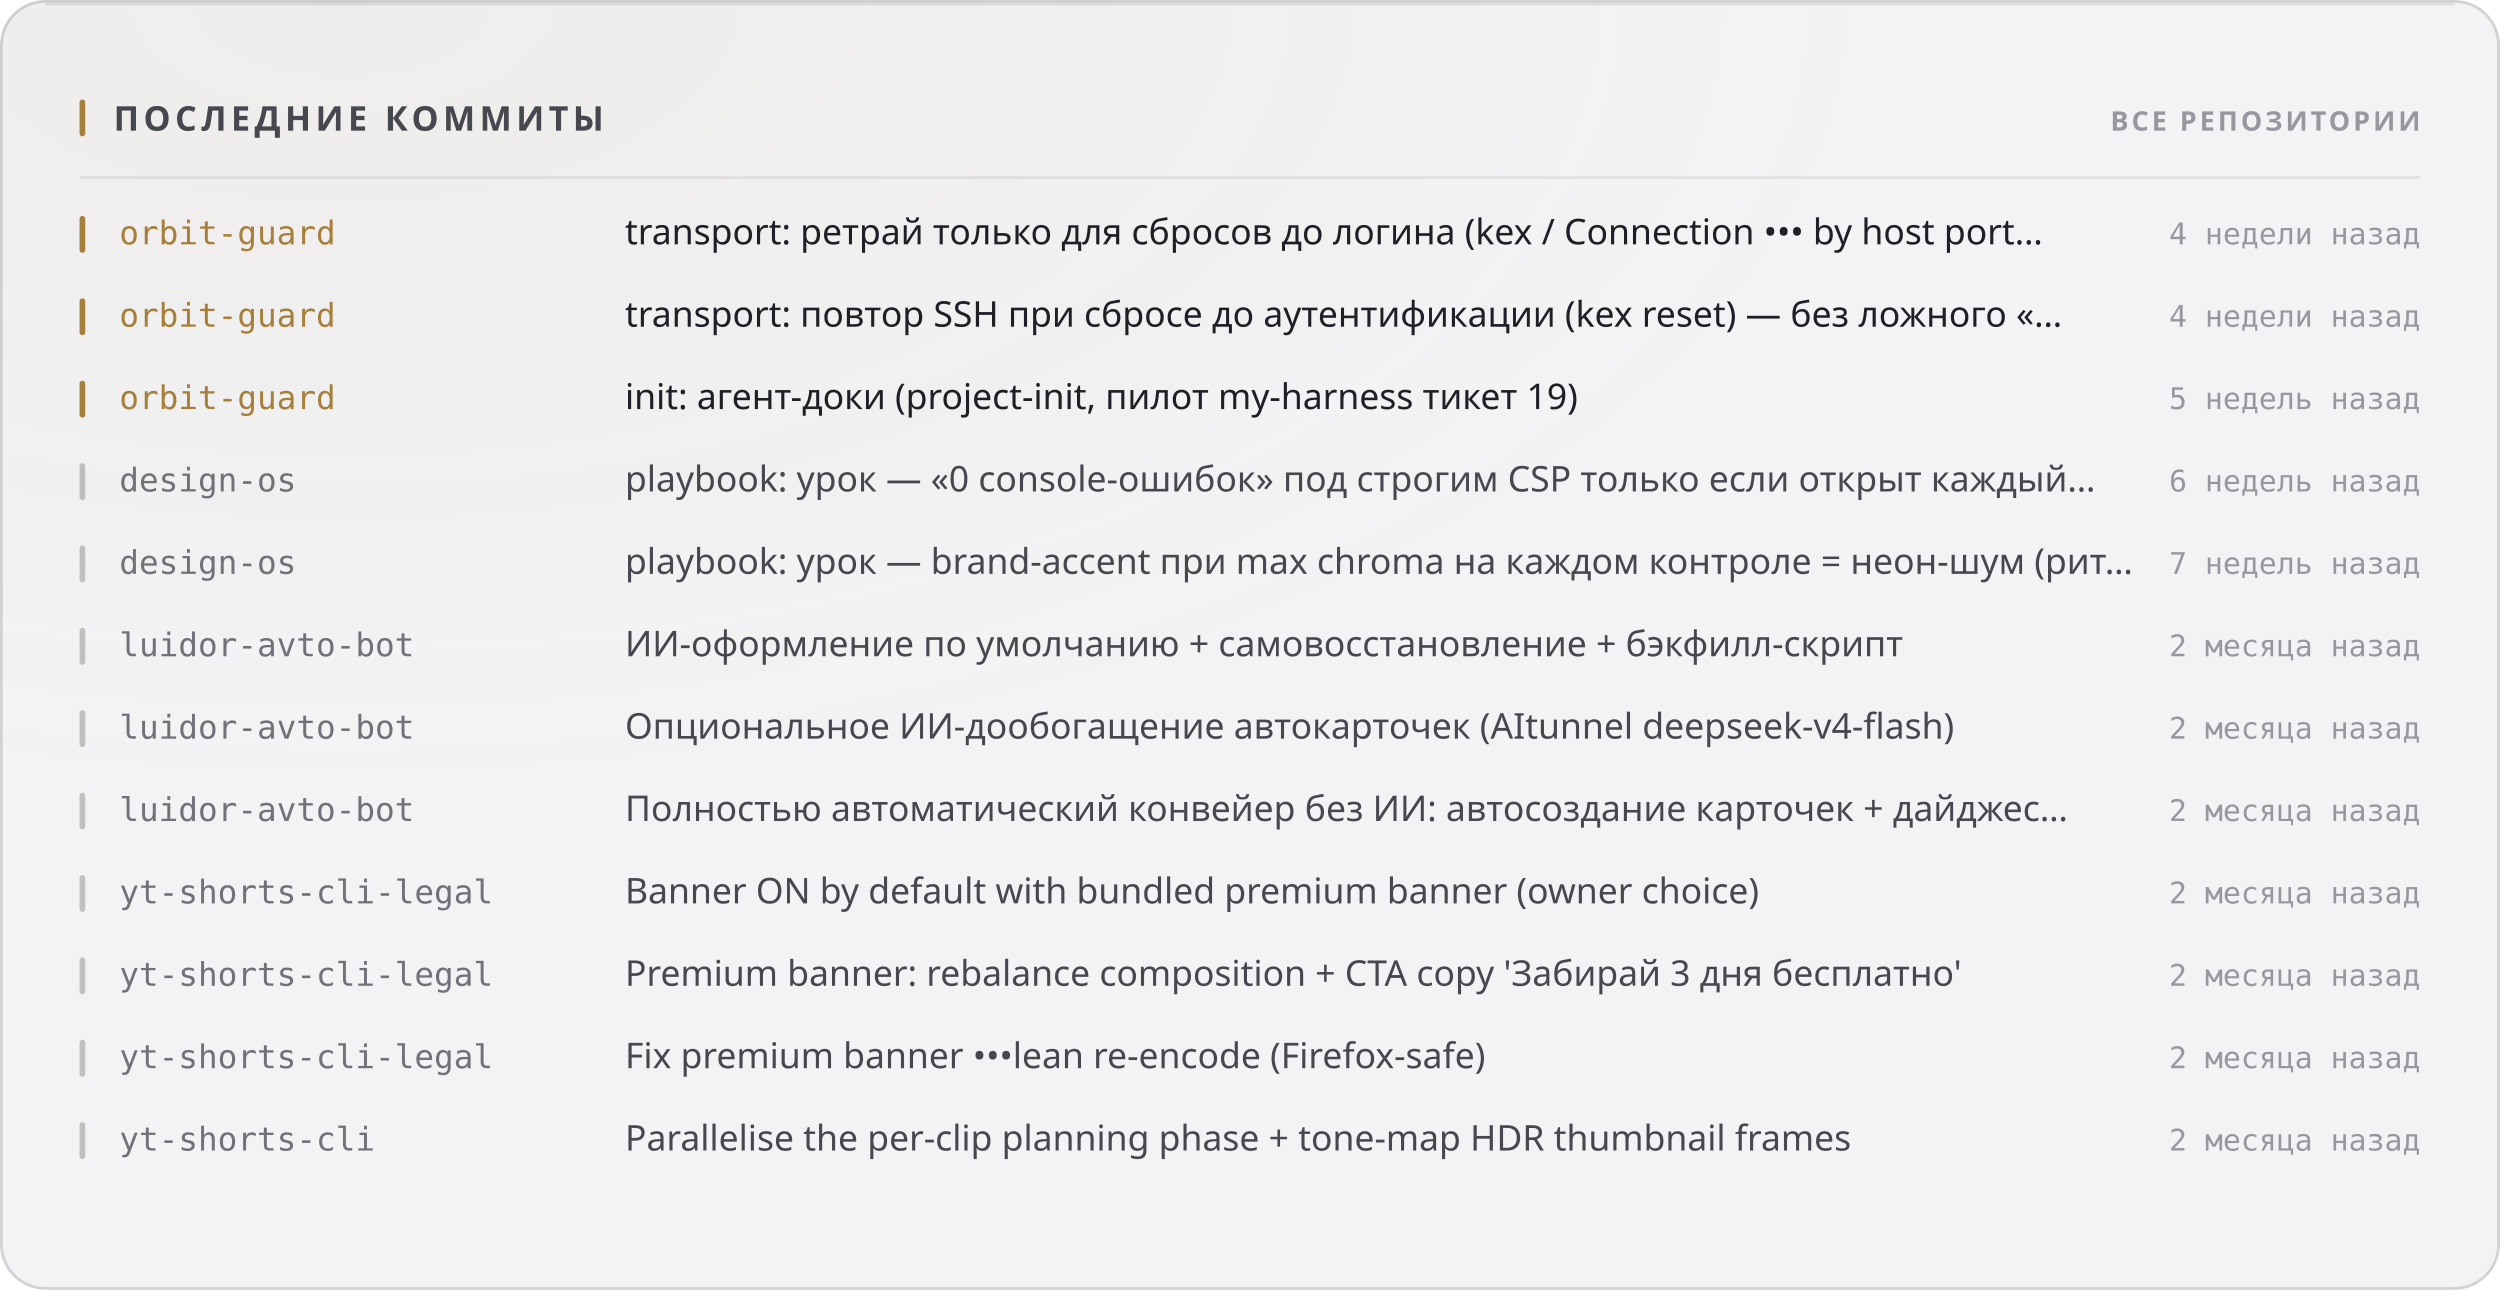
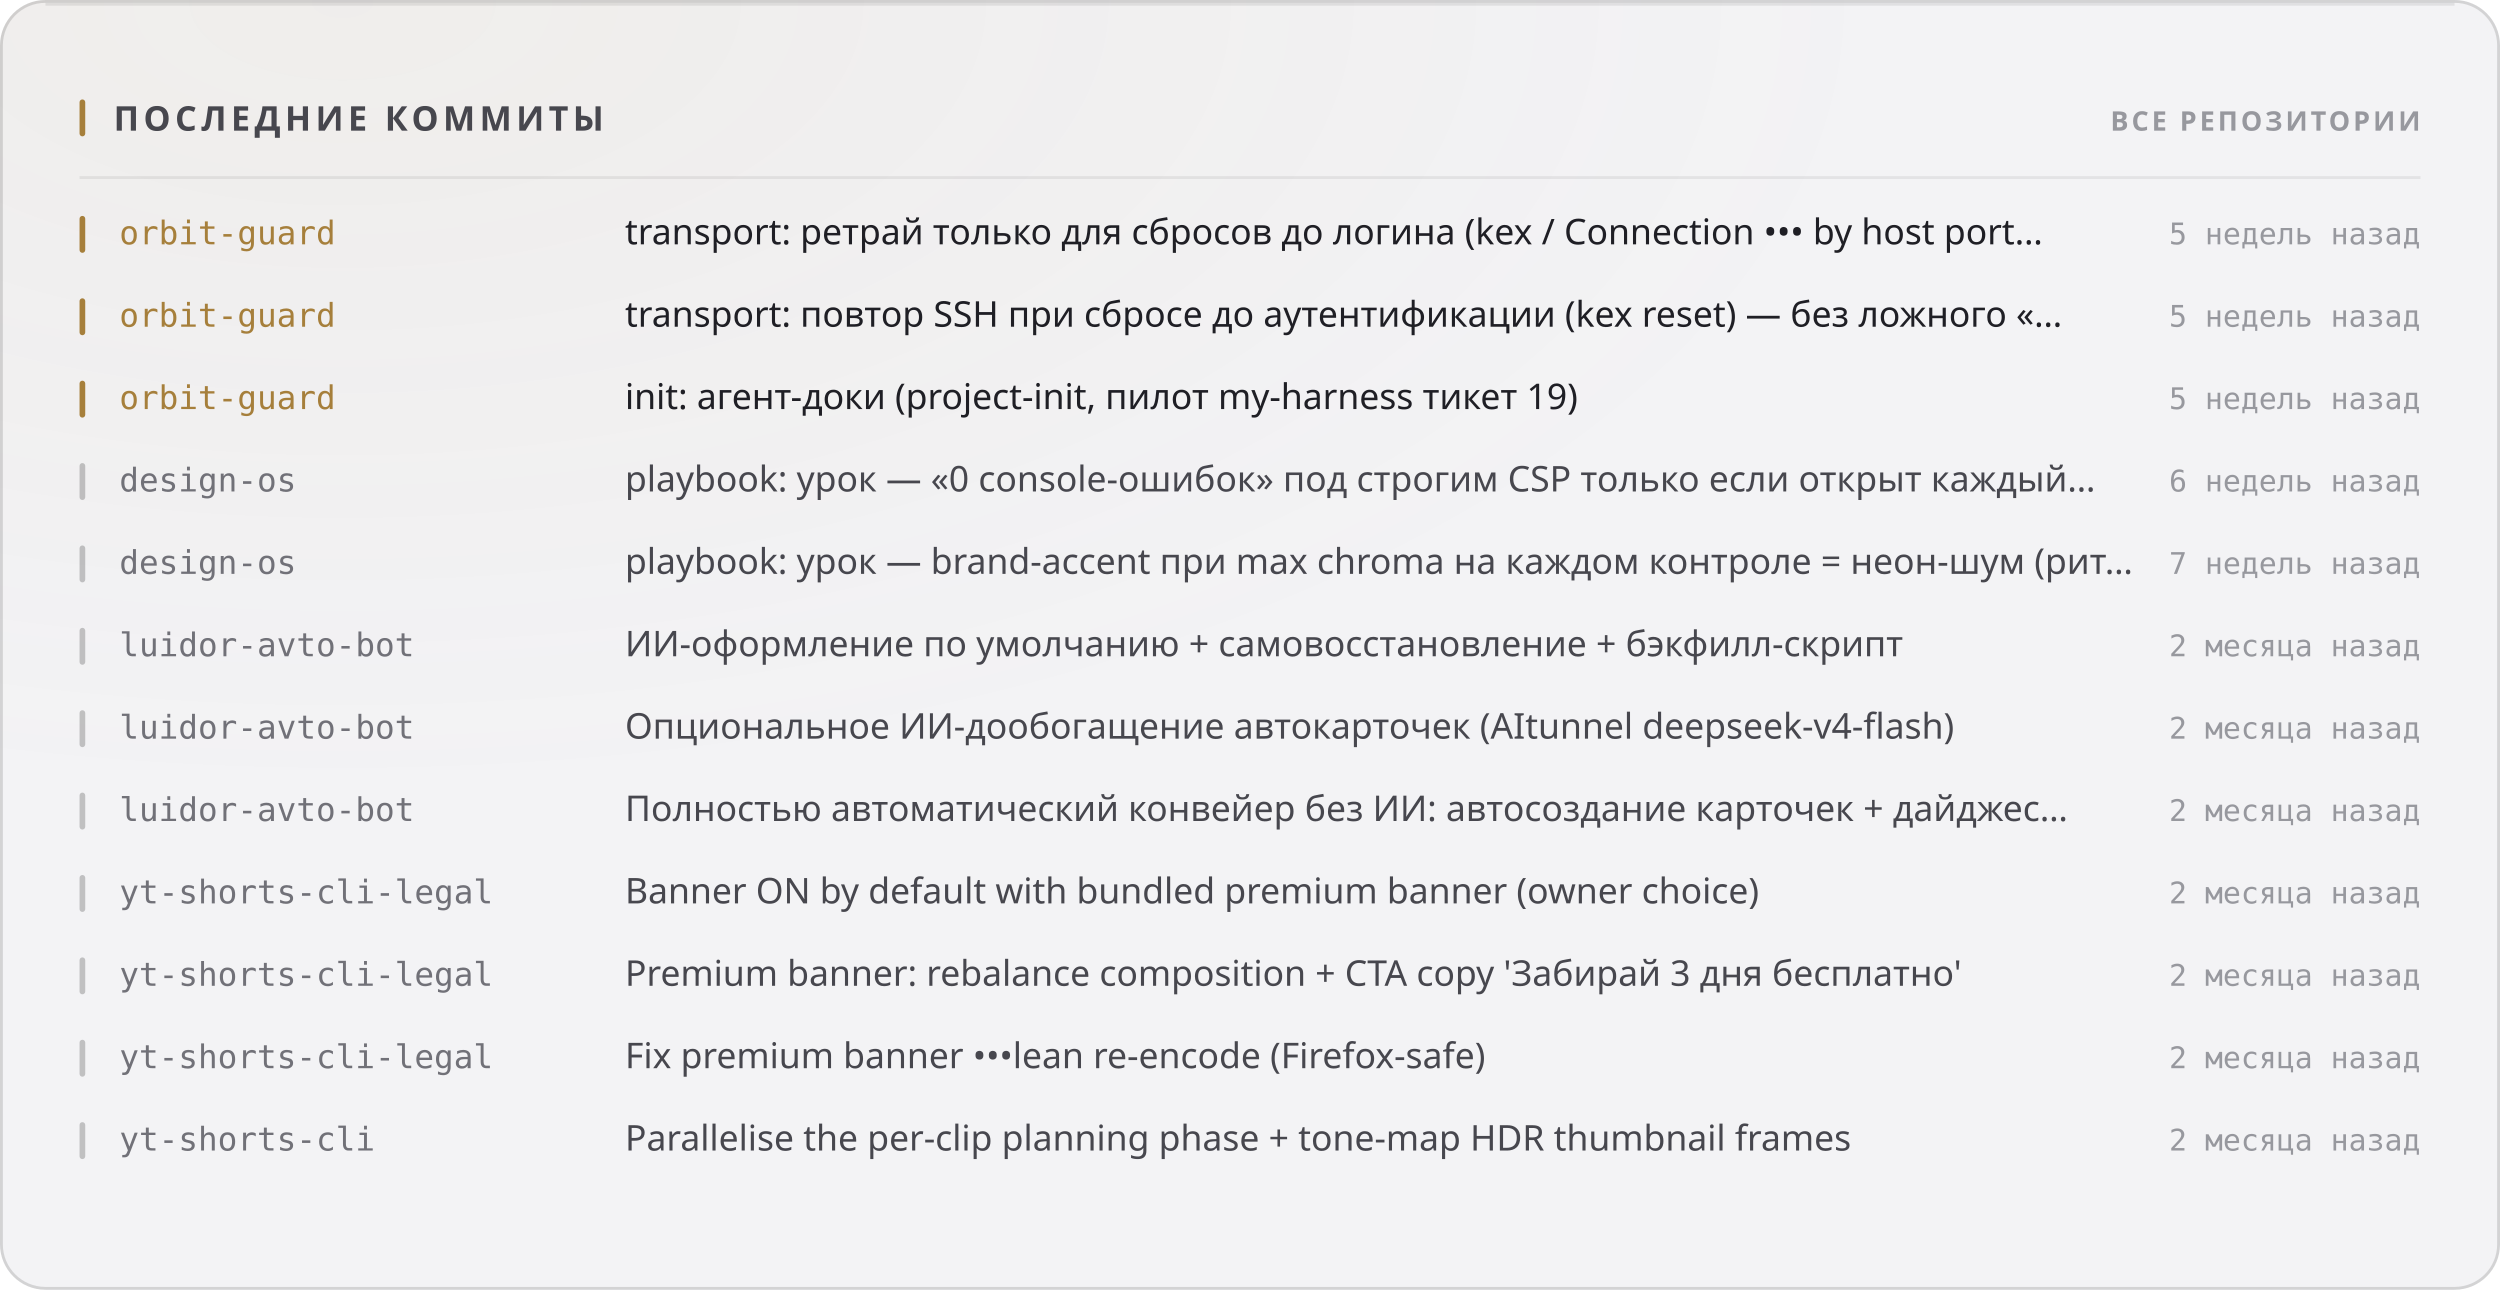
<svg xmlns="http://www.w3.org/2000/svg" width="880" height="454" viewBox="0 0 880 454" role="img">
  <style>
  text { font-family: -apple-system, BlinkMacSystemFont, 'Segoe UI', 'Noto Sans', Helvetica, Arial, sans-serif; }
  .mono { font-family: ui-monospace, 'SF Mono', 'Cascadia Mono', 'DejaVu Sans Mono', Menlo, Consolas, monospace; font-variant-numeric: tabular-nums; }
  .caps { letter-spacing: .1em; text-transform: uppercase; }

  @keyframes sheen  { from { transform: translateX(-120%); } to { transform: translateX(260%); } }
  @keyframes rise   { from { opacity: 0; transform: translateY(6px); } to { opacity: 1; transform: none; } }
  @keyframes slide  { from { opacity: 0; transform: translateX(-8px); } to { opacity: 1; transform: none; } }
  @keyframes grow   { from { transform: scaleY(0); } to { transform: scaleY(1); } }
  @keyframes widen  { from { transform: scaleX(0); } to { transform: scaleX(1); } }
  @keyframes draw   { from { stroke-dashoffset: 200; } to { stroke-dashoffset: 0; } }

  .sheen { animation: sheen 5.5s cubic-bezier(.45,0,.2,1) infinite; }
  .rise  { animation: rise .5s cubic-bezier(.16,1,.3,1) both; }
  .slide { animation: slide .42s cubic-bezier(.16,1,.3,1) both; }
  .bar   { transform-box: fill-box; transform-origin: 50% 100%;
           animation: grow .62s cubic-bezier(.16,1,.3,1) both; }
  .fill  { transform-box: fill-box; transform-origin: 0% 50%;
           animation: widen .8s cubic-bezier(.16,1,.3,1) both; }
  /* The hidden start state lives in the keyframes, never in the static rule.
     A renderer that ignores CSS animations then falls back to the FINISHED
     state — a drawn line, visible text — instead of an empty panel. */
  .spark { stroke-dasharray: 200;
           animation: draw 1.1s cubic-bezier(.16,1,.3,1) both; }

  @media (prefers-reduced-motion: reduce) {
    .sheen { animation: none; opacity: 0; }
    .rise, .slide, .bar, .fill, .spark { animation: none; opacity: 1; transform: none;
                                         stroke-dashoffset: 0; }
  }</style>
  <defs>
    <filter id="grain1" x="0" y="0" width="100%" height="100%">
      <feTurbulence type="fractalNoise" baseFrequency="0.82" numOctaves="3" stitchTiles="stitch" />
      <feColorMatrix type="saturate" values="0" />
    </filter>
    <radialGradient id="wash2" cx="14%" cy="0%" r="62%">
      <stop offset="0%" stop-color="#a67f3b" stop-opacity="0.05" />
      <stop offset="100%" stop-color="#a67f3b" stop-opacity="0" />
    </radialGradient>
  </defs>
  <rect width="880" height="454" rx="16" fill="#f3f3f5" />
  <rect width="880" height="454" rx="16" fill="url(#wash2)" />
  <rect width="880" height="454" rx="16" filter="url(#grain1)" opacity="0.035" style="mix-blend-mode:overlay" />
  <rect x=".5" y=".5" width="879" height="453" rx="15.5" fill="none" stroke="rgba(10,10,12,0.14)" />
  <path d="M16 1.5 H864" stroke="rgba(10,10,12,0.08)" stroke-width="1" fill="none" />
  <rect x="28" y="35" width="2" height="13" rx="1" fill="#a67f3b" />
  <text x="40" y="46" font-size="12" font-weight="700" fill="#47474e" letter-spacing="0.13em">ПОСЛЕДНИЕ КОММИТЫ</text>
  <text x="852" y="46" font-size="9.5" font-weight="600" fill="#97989e" text-anchor="end" letter-spacing="0.11em">ВСЕ РЕПОЗИТОРИИ</text>
  <path d="M28 62.5 H852" stroke="rgba(10,10,12,0.07)" stroke-width="1" />
  <g class="slide" opacity="1" style="">
    <rect x="28" y="76" width="2" height="13" rx="1" fill="#a67f3b" />
    <text x="42" y="86" font-size="11.5" font-weight="500" fill="#a67f3b" class="mono">orbit-guard</text>
    <text x="220" y="86" font-size="12.5" font-weight="400" fill="#1f1f25">transport: ретрай только для сбросов до логина (kex / Connection ••• by host port…</text>
-     <text x="852" y="86" font-size="10.5" font-weight="400" fill="#97989e" text-anchor="end" class="mono">4 недели назад</text>
+     <text x="852" y="86" font-size="10.5" font-weight="400" fill="#97989e" text-anchor="end" class="mono">5 недель назад</text>
  </g>
  <g class="slide" opacity="1" style=" animation-delay:0.022s;">
    <rect x="28" y="105" width="2" height="13" rx="1" fill="#a67f3b" />
    <text x="42" y="115" font-size="11.5" font-weight="500" fill="#a67f3b" class="mono">orbit-guard</text>
    <text x="220" y="115" font-size="12.5" font-weight="400" fill="#1f1f25">transport: повтор SSH при сбросе до аутентификации (kex reset) — без ложного «…</text>
-     <text x="852" y="115" font-size="10.5" font-weight="400" fill="#97989e" text-anchor="end" class="mono">4 недели назад</text>
+     <text x="852" y="115" font-size="10.5" font-weight="400" fill="#97989e" text-anchor="end" class="mono">5 недель назад</text>
  </g>
  <g class="slide" opacity="1" style=" animation-delay:0.044s;">
    <rect x="28" y="134" width="2" height="13" rx="1" fill="#a67f3b" />
    <text x="42" y="144" font-size="11.5" font-weight="500" fill="#a67f3b" class="mono">orbit-guard</text>
    <text x="220" y="144" font-size="12.5" font-weight="400" fill="#1f1f25">init: агент-доки (project-init, пилот my-harness тикет 19)</text>
    <text x="852" y="144" font-size="10.5" font-weight="400" fill="#97989e" text-anchor="end" class="mono">5 недель назад</text>
  </g>
  <g class="slide" opacity="1" style=" animation-delay:0.066s;">
    <rect x="28" y="163" width="2" height="13" rx="1" fill="rgba(10,10,12,0.22)" />
    <text x="42" y="173" font-size="11.5" font-weight="500" fill="#717178" class="mono">design-os</text>
    <text x="220" y="173" font-size="12.5" font-weight="400" fill="#47474e">playbook: урок — «0 console-ошибок» под строгим CSP только если открыт каждый…</text>
    <text x="852" y="173" font-size="10.5" font-weight="400" fill="#97989e" text-anchor="end" class="mono">6 недель назад</text>
  </g>
  <g class="slide" opacity="1" style=" animation-delay:0.088s;">
    <rect x="28" y="192" width="2" height="13" rx="1" fill="rgba(10,10,12,0.22)" />
    <text x="42" y="202" font-size="11.5" font-weight="500" fill="#717178" class="mono">design-os</text>
    <text x="220" y="202" font-size="12.5" font-weight="400" fill="#47474e">playbook: урок — brand-accent при max chroma на каждом контроле = неон-шум (рит…</text>
    <text x="852" y="202" font-size="10.5" font-weight="400" fill="#97989e" text-anchor="end" class="mono">7 недель назад</text>
  </g>
  <g class="slide" opacity="1" style=" animation-delay:0.110s;">
    <rect x="28" y="221" width="2" height="13" rx="1" fill="rgba(10,10,12,0.22)" />
    <text x="42" y="231" font-size="11.5" font-weight="500" fill="#717178" class="mono">luidor-avto-bot</text>
    <text x="220" y="231" font-size="12.5" font-weight="400" fill="#47474e">ИИ-оформление по умолчанию + самовосстановление + бэкфилл-скрипт</text>
    <text x="852" y="231" font-size="10.5" font-weight="400" fill="#97989e" text-anchor="end" class="mono">2 месяца назад</text>
  </g>
  <g class="slide" opacity="1" style=" animation-delay:0.132s;">
    <rect x="28" y="250" width="2" height="13" rx="1" fill="rgba(10,10,12,0.22)" />
    <text x="42" y="260" font-size="11.5" font-weight="500" fill="#717178" class="mono">luidor-avto-bot</text>
    <text x="220" y="260" font-size="12.5" font-weight="400" fill="#47474e">Опциональное ИИ-дообогащение автокарточек (AItunnel deepseek-v4-flash)</text>
    <text x="852" y="260" font-size="10.5" font-weight="400" fill="#97989e" text-anchor="end" class="mono">2 месяца назад</text>
  </g>
  <g class="slide" opacity="1" style=" animation-delay:0.154s;">
    <rect x="28" y="279" width="2" height="13" rx="1" fill="rgba(10,10,12,0.22)" />
    <text x="42" y="289" font-size="11.5" font-weight="500" fill="#717178" class="mono">luidor-avto-bot</text>
    <text x="220" y="289" font-size="12.5" font-weight="400" fill="#47474e">Полностью автоматический конвейер без ИИ: автосоздание карточек + дайджес…</text>
    <text x="852" y="289" font-size="10.5" font-weight="400" fill="#97989e" text-anchor="end" class="mono">2 месяца назад</text>
  </g>
  <g class="slide" opacity="1" style=" animation-delay:0.176s;">
    <rect x="28" y="308" width="2" height="13" rx="1" fill="rgba(10,10,12,0.22)" />
    <text x="42" y="318" font-size="11.5" font-weight="500" fill="#717178" class="mono">yt-shorts-cli-legal</text>
    <text x="220" y="318" font-size="12.5" font-weight="400" fill="#47474e">Banner ON by default with bundled premium banner (owner choice)</text>
    <text x="852" y="318" font-size="10.5" font-weight="400" fill="#97989e" text-anchor="end" class="mono">2 месяца назад</text>
  </g>
  <g class="slide" opacity="1" style=" animation-delay:0.198s;">
    <rect x="28" y="337" width="2" height="13" rx="1" fill="rgba(10,10,12,0.22)" />
    <text x="42" y="347" font-size="11.5" font-weight="500" fill="#717178" class="mono">yt-shorts-cli-legal</text>
    <text x="220" y="347" font-size="12.5" font-weight="400" fill="#47474e">Premium banner: rebalance composition + CTA copy 'Забирай 3 дня бесплатно'</text>
    <text x="852" y="347" font-size="10.5" font-weight="400" fill="#97989e" text-anchor="end" class="mono">2 месяца назад</text>
  </g>
  <g class="slide" opacity="1" style=" animation-delay:0.220s;">
    <rect x="28" y="366" width="2" height="13" rx="1" fill="rgba(10,10,12,0.22)" />
    <text x="42" y="376" font-size="11.5" font-weight="500" fill="#717178" class="mono">yt-shorts-cli-legal</text>
    <text x="220" y="376" font-size="12.5" font-weight="400" fill="#47474e">Fix premium banner •••lean re-encode (Firefox-safe)</text>
    <text x="852" y="376" font-size="10.5" font-weight="400" fill="#97989e" text-anchor="end" class="mono">2 месяца назад</text>
  </g>
  <g class="slide" opacity="1" style=" animation-delay:0.242s;">
    <rect x="28" y="395" width="2" height="13" rx="1" fill="rgba(10,10,12,0.22)" />
    <text x="42" y="405" font-size="11.5" font-weight="500" fill="#717178" class="mono">yt-shorts-cli</text>
    <text x="220" y="405" font-size="12.5" font-weight="400" fill="#47474e">Parallelise the per-clip planning phase + tone-map HDR thumbnail frames</text>
    <text x="852" y="405" font-size="10.5" font-weight="400" fill="#97989e" text-anchor="end" class="mono">2 месяца назад</text>
  </g>
</svg>
